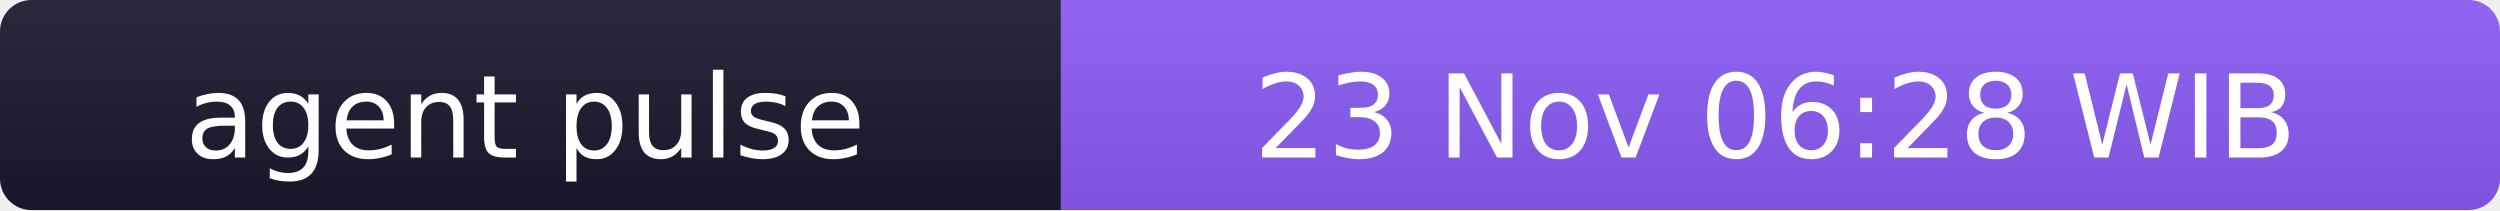
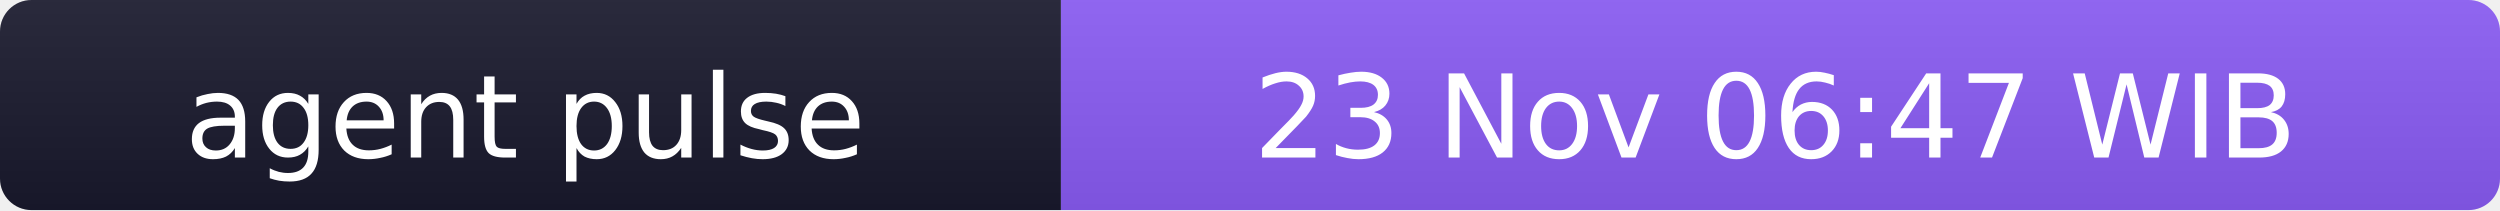
- <svg xmlns="http://www.w3.org/2000/svg" width="238" height="20" role="img" aria-label="agent pulse: 23 Nov 06:28 WIB">
+ <svg xmlns="http://www.w3.org/2000/svg" width="238" height="20" role="img" aria-label="agent pulse: 23 Nov 06:47 WIB">
  <linearGradient id="s" x2="0" y2="100%">
    <stop offset="0" stop-color="#bbb" stop-opacity=".1" />
    <stop offset="1" stop-opacity=".1" />
  </linearGradient>
  <clipPath id="r">
    <rect width="238" height="20" rx="3" fill="#fff" />
  </clipPath>
  <g clip-path="url(#r)">
    <rect width="101" height="20" fill="#1a1a2e" />
    <rect x="101" width="137" height="20" fill="#8b5cf6" />
    <rect width="238" height="20" fill="url(#s)" />
  </g>
  <g fill="#fff" text-anchor="middle" font-family="Verdana,Geneva,DejaVu Sans,sans-serif" font-size="11">
    <text x="50" y="15">agent pulse</text>
-     <text x="169" y="15">23 Nov 06:28 WIB</text>
+     <text x="169" y="15">23 Nov 06:47 WIB</text>
  </g>
</svg>
